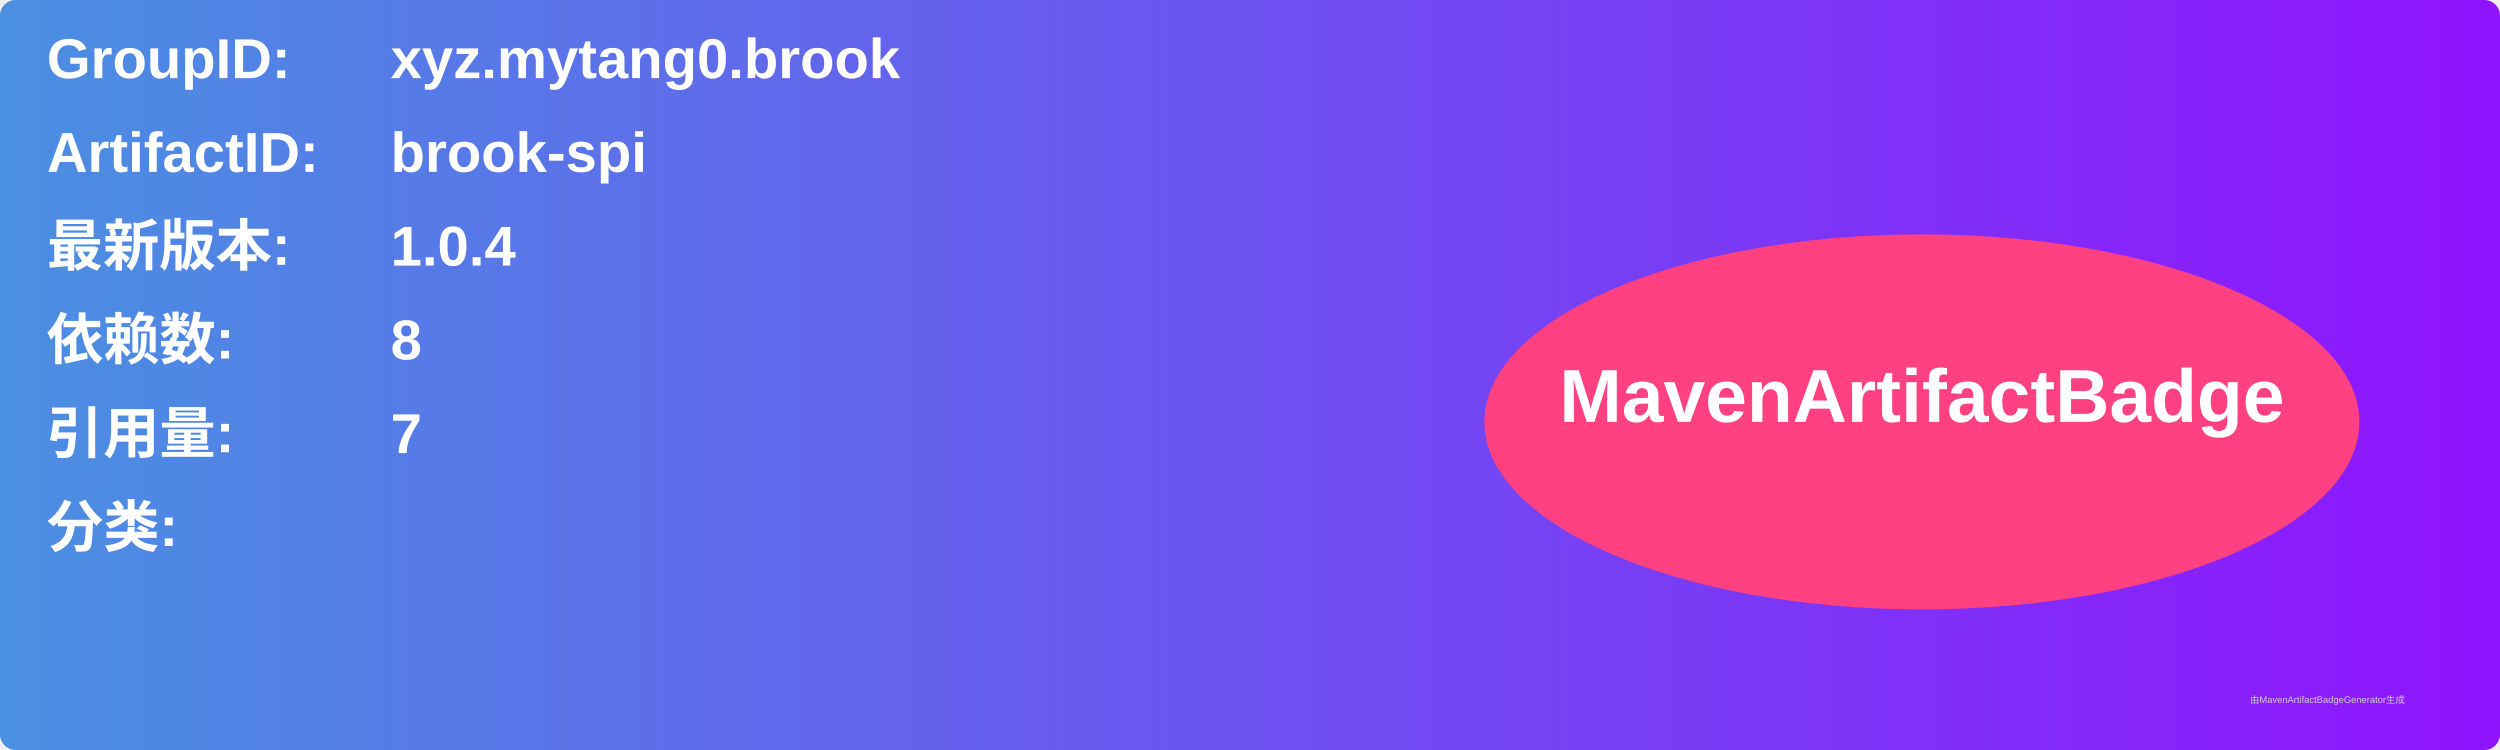
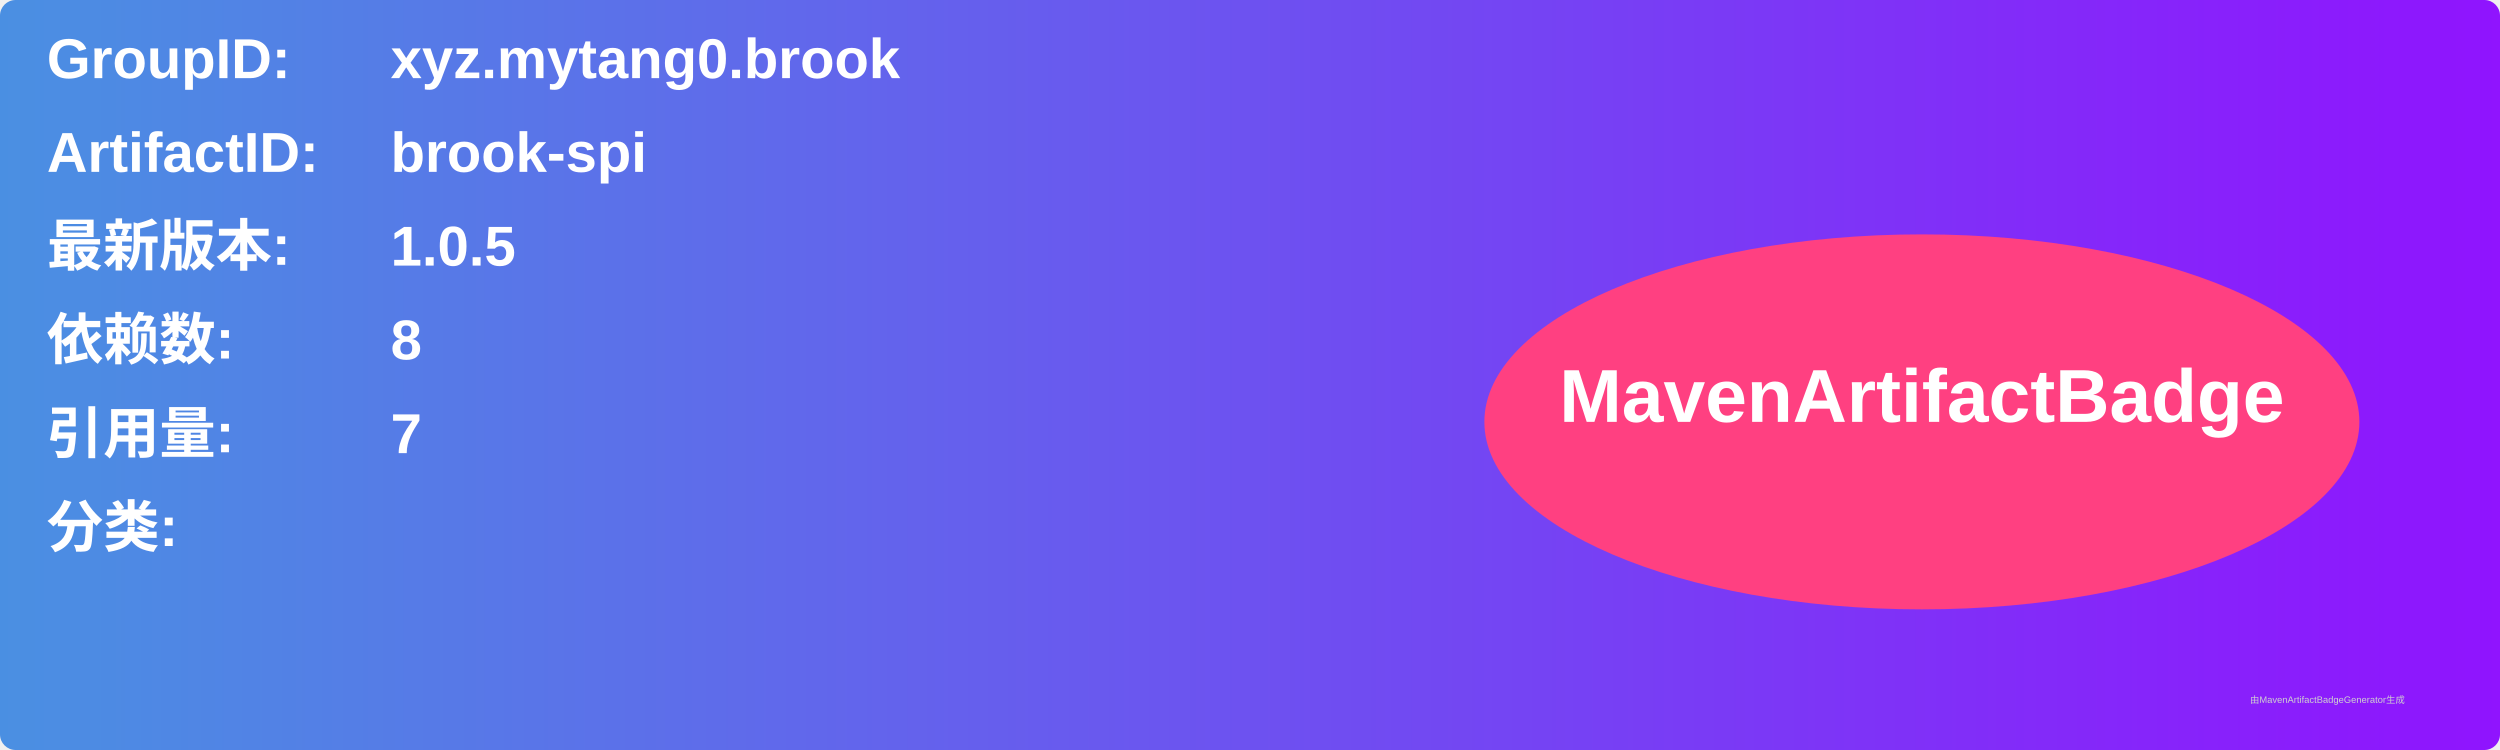
<svg xmlns="http://www.w3.org/2000/svg" width="800" height="240" viewBox="0 0 800 240">
  <linearGradient id="grad" x1="0%" y1="0%" x2="100%" y2="0%">
    <stop offset="0%" stop-color="#4a90e2" />
    <stop offset="100%" stop-color="#9013fe" />
  </linearGradient>
  <rect width="100%" height="100%" rx="5" ry="5" fill="url(#grad)" />
  <g transform="translate(15, 15)">
    <text x="0" y="10" font-family="Arial" font-size="18" fill="white" font-weight="bold" width="260">GroupID:</text>
    <text x="110" y="10" font-family="Arial" font-size="18" fill="white" font-weight="bold" width="460">xyz.mytang0.brook</text>
    <text x="0" y="40" font-family="Arial" font-size="18" fill="white" font-weight="bold" width="260">ArtifactID:</text>
    <text x="110" y="40" font-family="Arial" font-size="18" fill="white" font-weight="bold" width="460">brook-spi</text>
    <text x="0" y="70" font-family="Arial" font-size="18" fill="white" font-weight="bold">最新版本:</text>
    <text x="110" y="70" font-family="Arial" font-size="18" fill="white" font-weight="bold">
-       <tspan font-weight="bold">1.0.4</tspan>
+       <tspan font-weight="bold">1.0.5</tspan>
    </text>
    <text x="0" y="100" font-family="Arial" font-size="18" fill="white" font-weight="bold">依赖数: </text>
    <text x="110" y="100" font-family="Arial" font-size="18" fill="white">
      <tspan font-weight="bold">8</tspan>
    </text>
    <text x="0" y="130" font-family="Arial" font-size="18" fill="white" font-weight="bold">引用量: </text>
    <text x="110" y="130" font-family="Arial" font-size="18" fill="white">
      <tspan font-weight="bold">7</tspan>
    </text>
    <text x="0" y="160" font-family="Arial" font-size="18" fill="white" font-weight="bold">分类:</text>
    <text x="10" y="190" font-family="Arial" font-size="10" fill="white">
      <tspan font-weight="bold" />
    </text>
    <ellipse cx="600" cy="120" rx="140" ry="60" fill="#ff4081" />
    <text x="600" y="120" text-anchor="middle" font-family="Arial" font-size="24" fill="white" font-weight="bold">MavenArtifactBadge</text>
  </g>
  <text x="720" y="225" font-family="Arial" font-size="3" fill="#d0d0d0">由MavenArtifactBadgeGenerator生成</text>
</svg>
